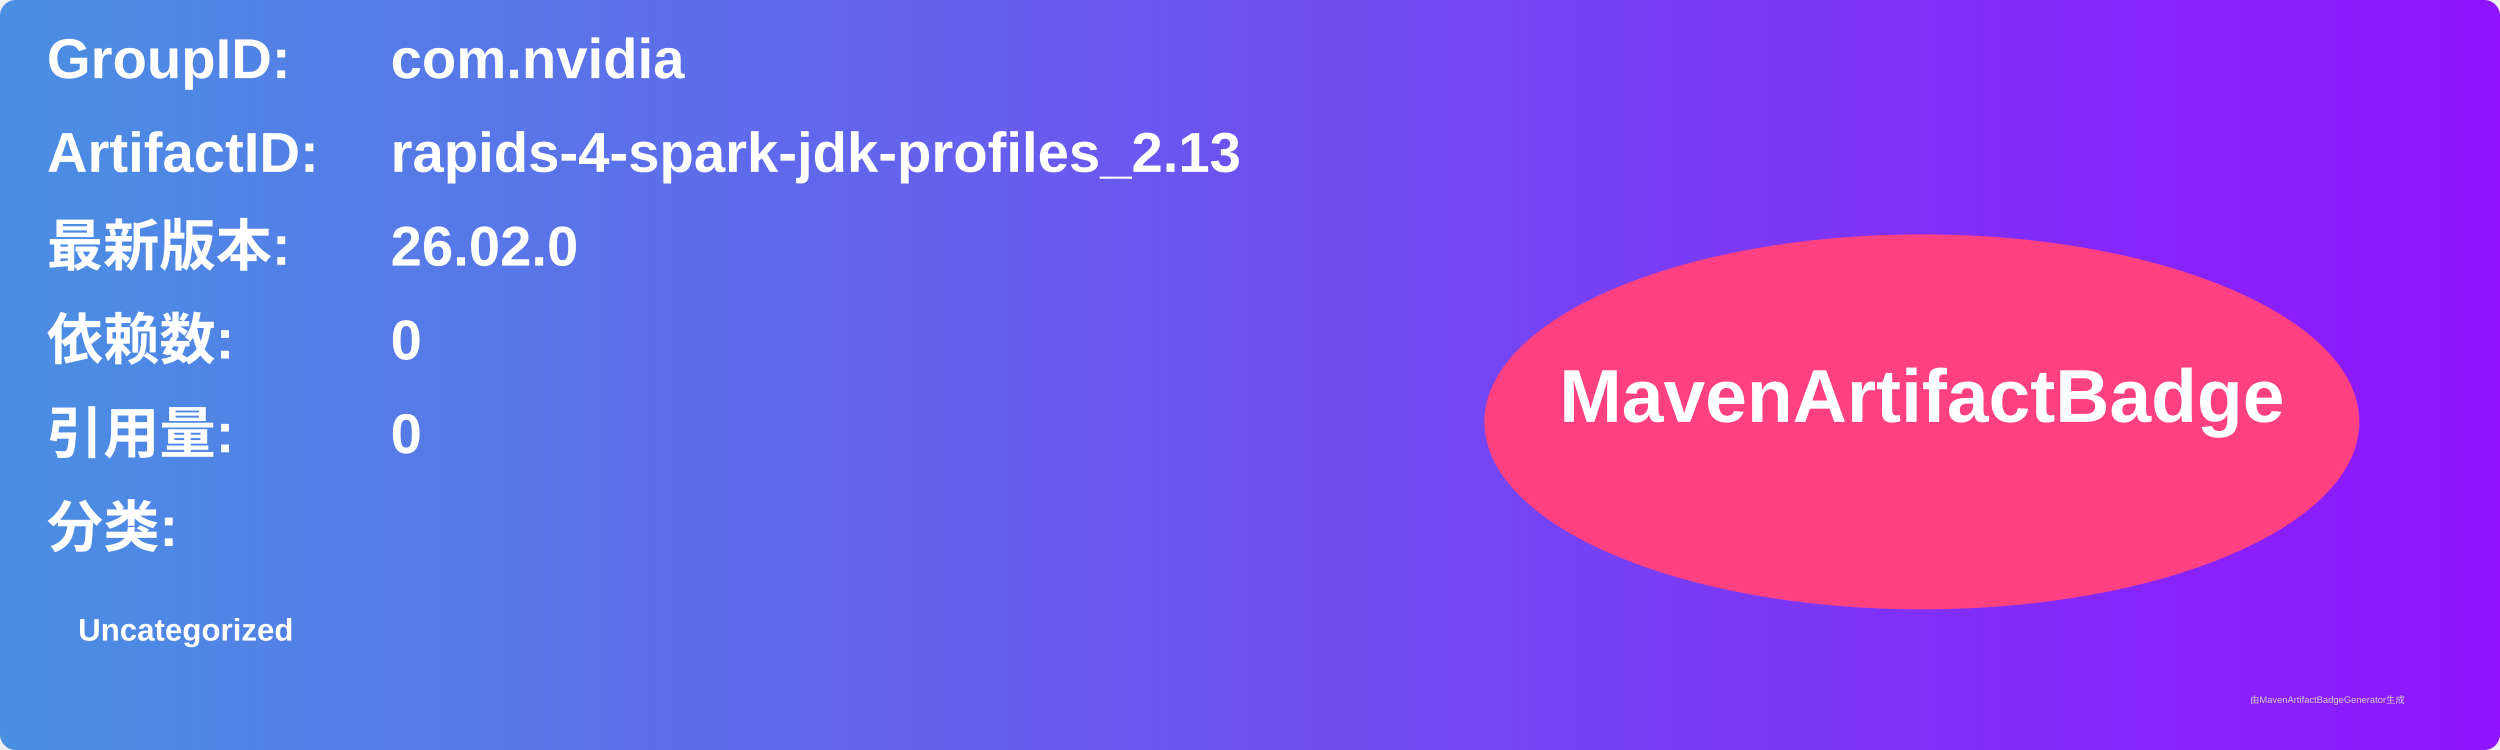
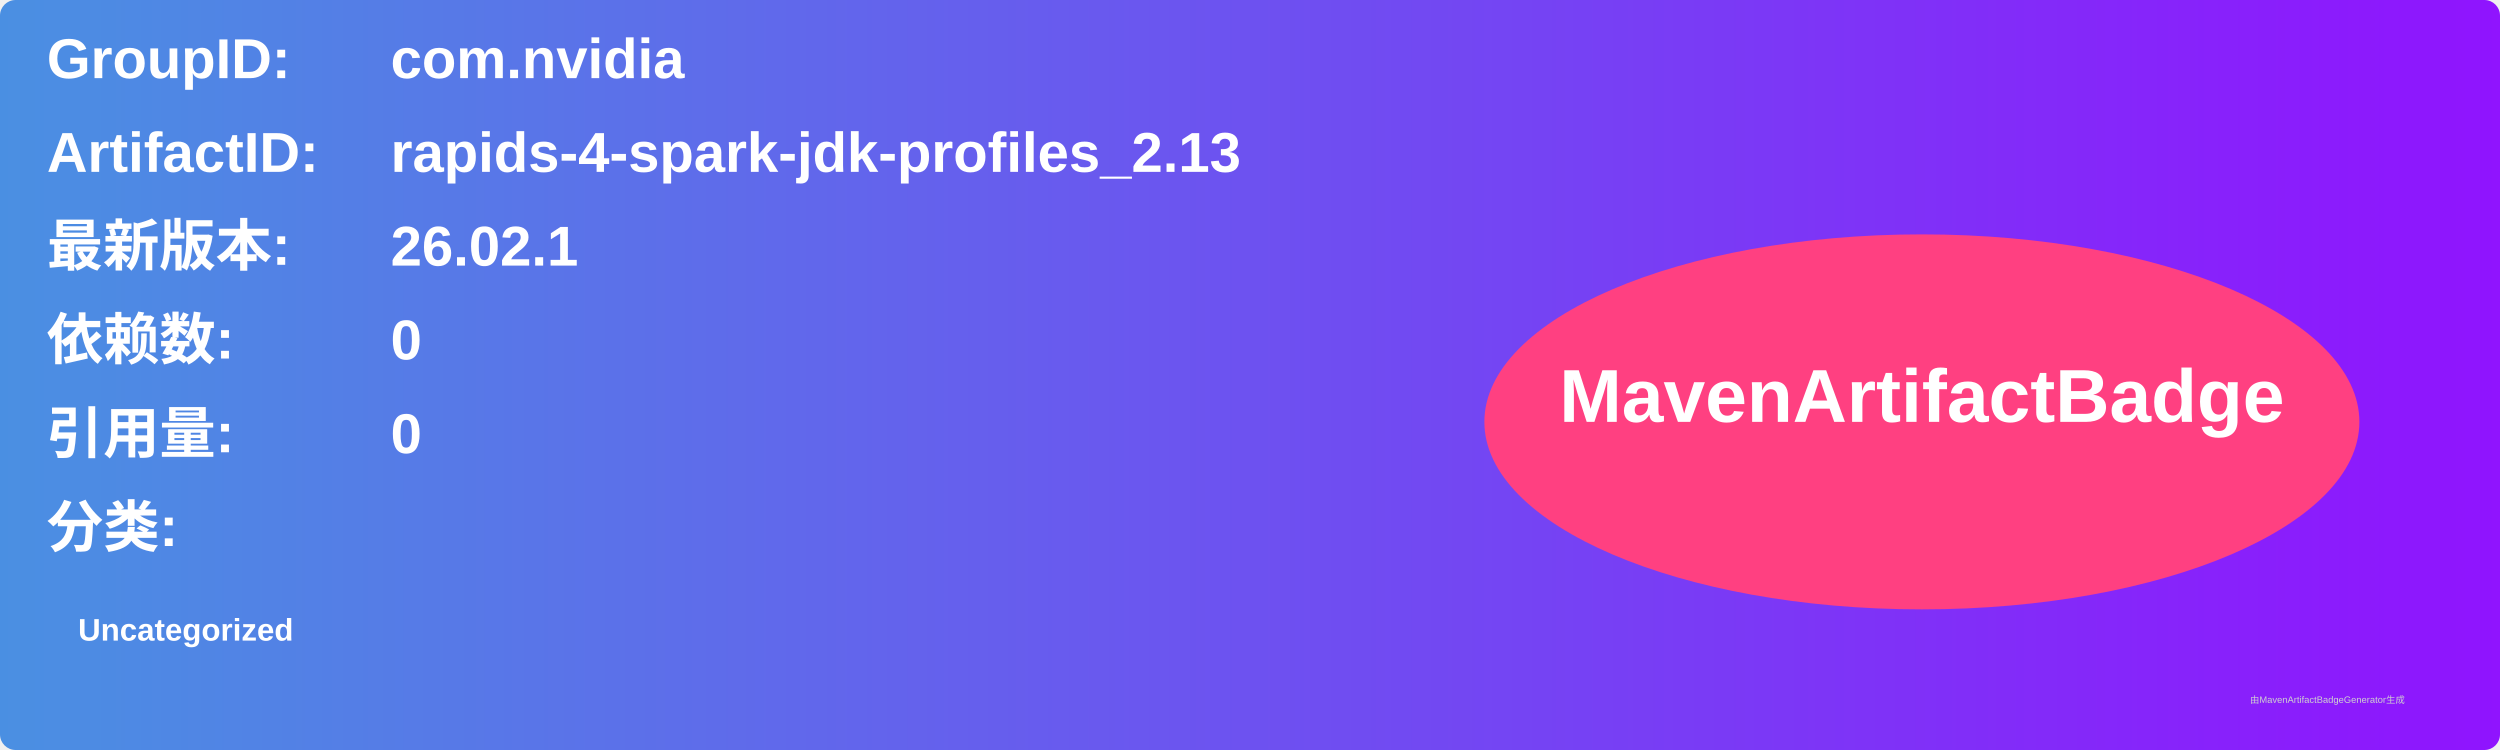
<svg xmlns="http://www.w3.org/2000/svg" width="800" height="240" viewBox="0 0 800 240">
  <linearGradient id="grad" x1="0%" y1="0%" x2="100%" y2="0%">
    <stop offset="0%" stop-color="#4a90e2" />
    <stop offset="100%" stop-color="#9013fe" />
  </linearGradient>
  <rect width="100%" height="100%" rx="5" ry="5" fill="url(#grad)" />
  <g transform="translate(15, 15)">
    <text x="0" y="10" font-family="Arial" font-size="18" fill="white" font-weight="bold" width="260">GroupID:</text>
    <text x="110" y="10" font-family="Arial" font-size="18" fill="white" font-weight="bold" width="460">com.nvidia</text>
    <text x="0" y="40" font-family="Arial" font-size="18" fill="white" font-weight="bold" width="260">ArtifactID:</text>
    <text x="110" y="40" font-family="Arial" font-size="18" fill="white" font-weight="bold" width="460">rapids-4-spark-jdk-profiles_2.13</text>
    <text x="0" y="70" font-family="Arial" font-size="18" fill="white" font-weight="bold">最新版本:</text>
    <text x="110" y="70" font-family="Arial" font-size="18" fill="white" font-weight="bold">
-       <tspan font-weight="bold">26.02.0</tspan>
+       <tspan font-weight="bold">26.02.1</tspan>
    </text>
    <text x="0" y="100" font-family="Arial" font-size="18" fill="white" font-weight="bold">依赖数: </text>
    <text x="110" y="100" font-family="Arial" font-size="18" fill="white">
      <tspan font-weight="bold">0</tspan>
    </text>
    <text x="0" y="130" font-family="Arial" font-size="18" fill="white" font-weight="bold">引用量: </text>
    <text x="110" y="130" font-family="Arial" font-size="18" fill="white">
      <tspan font-weight="bold">0</tspan>
    </text>
    <text x="0" y="160" font-family="Arial" font-size="18" fill="white" font-weight="bold">分类:</text>
    <text x="10" y="190" font-family="Arial" font-size="10" fill="white">
      <tspan font-weight="bold">Uncategorized</tspan>
    </text>
    <ellipse cx="600" cy="120" rx="140" ry="60" fill="#ff4081" />
    <text x="600" y="120" text-anchor="middle" font-family="Arial" font-size="24" fill="white" font-weight="bold">MavenArtifactBadge</text>
  </g>
  <text x="720" y="225" font-family="Arial" font-size="3" fill="#d0d0d0">由MavenArtifactBadgeGenerator生成</text>
</svg>
